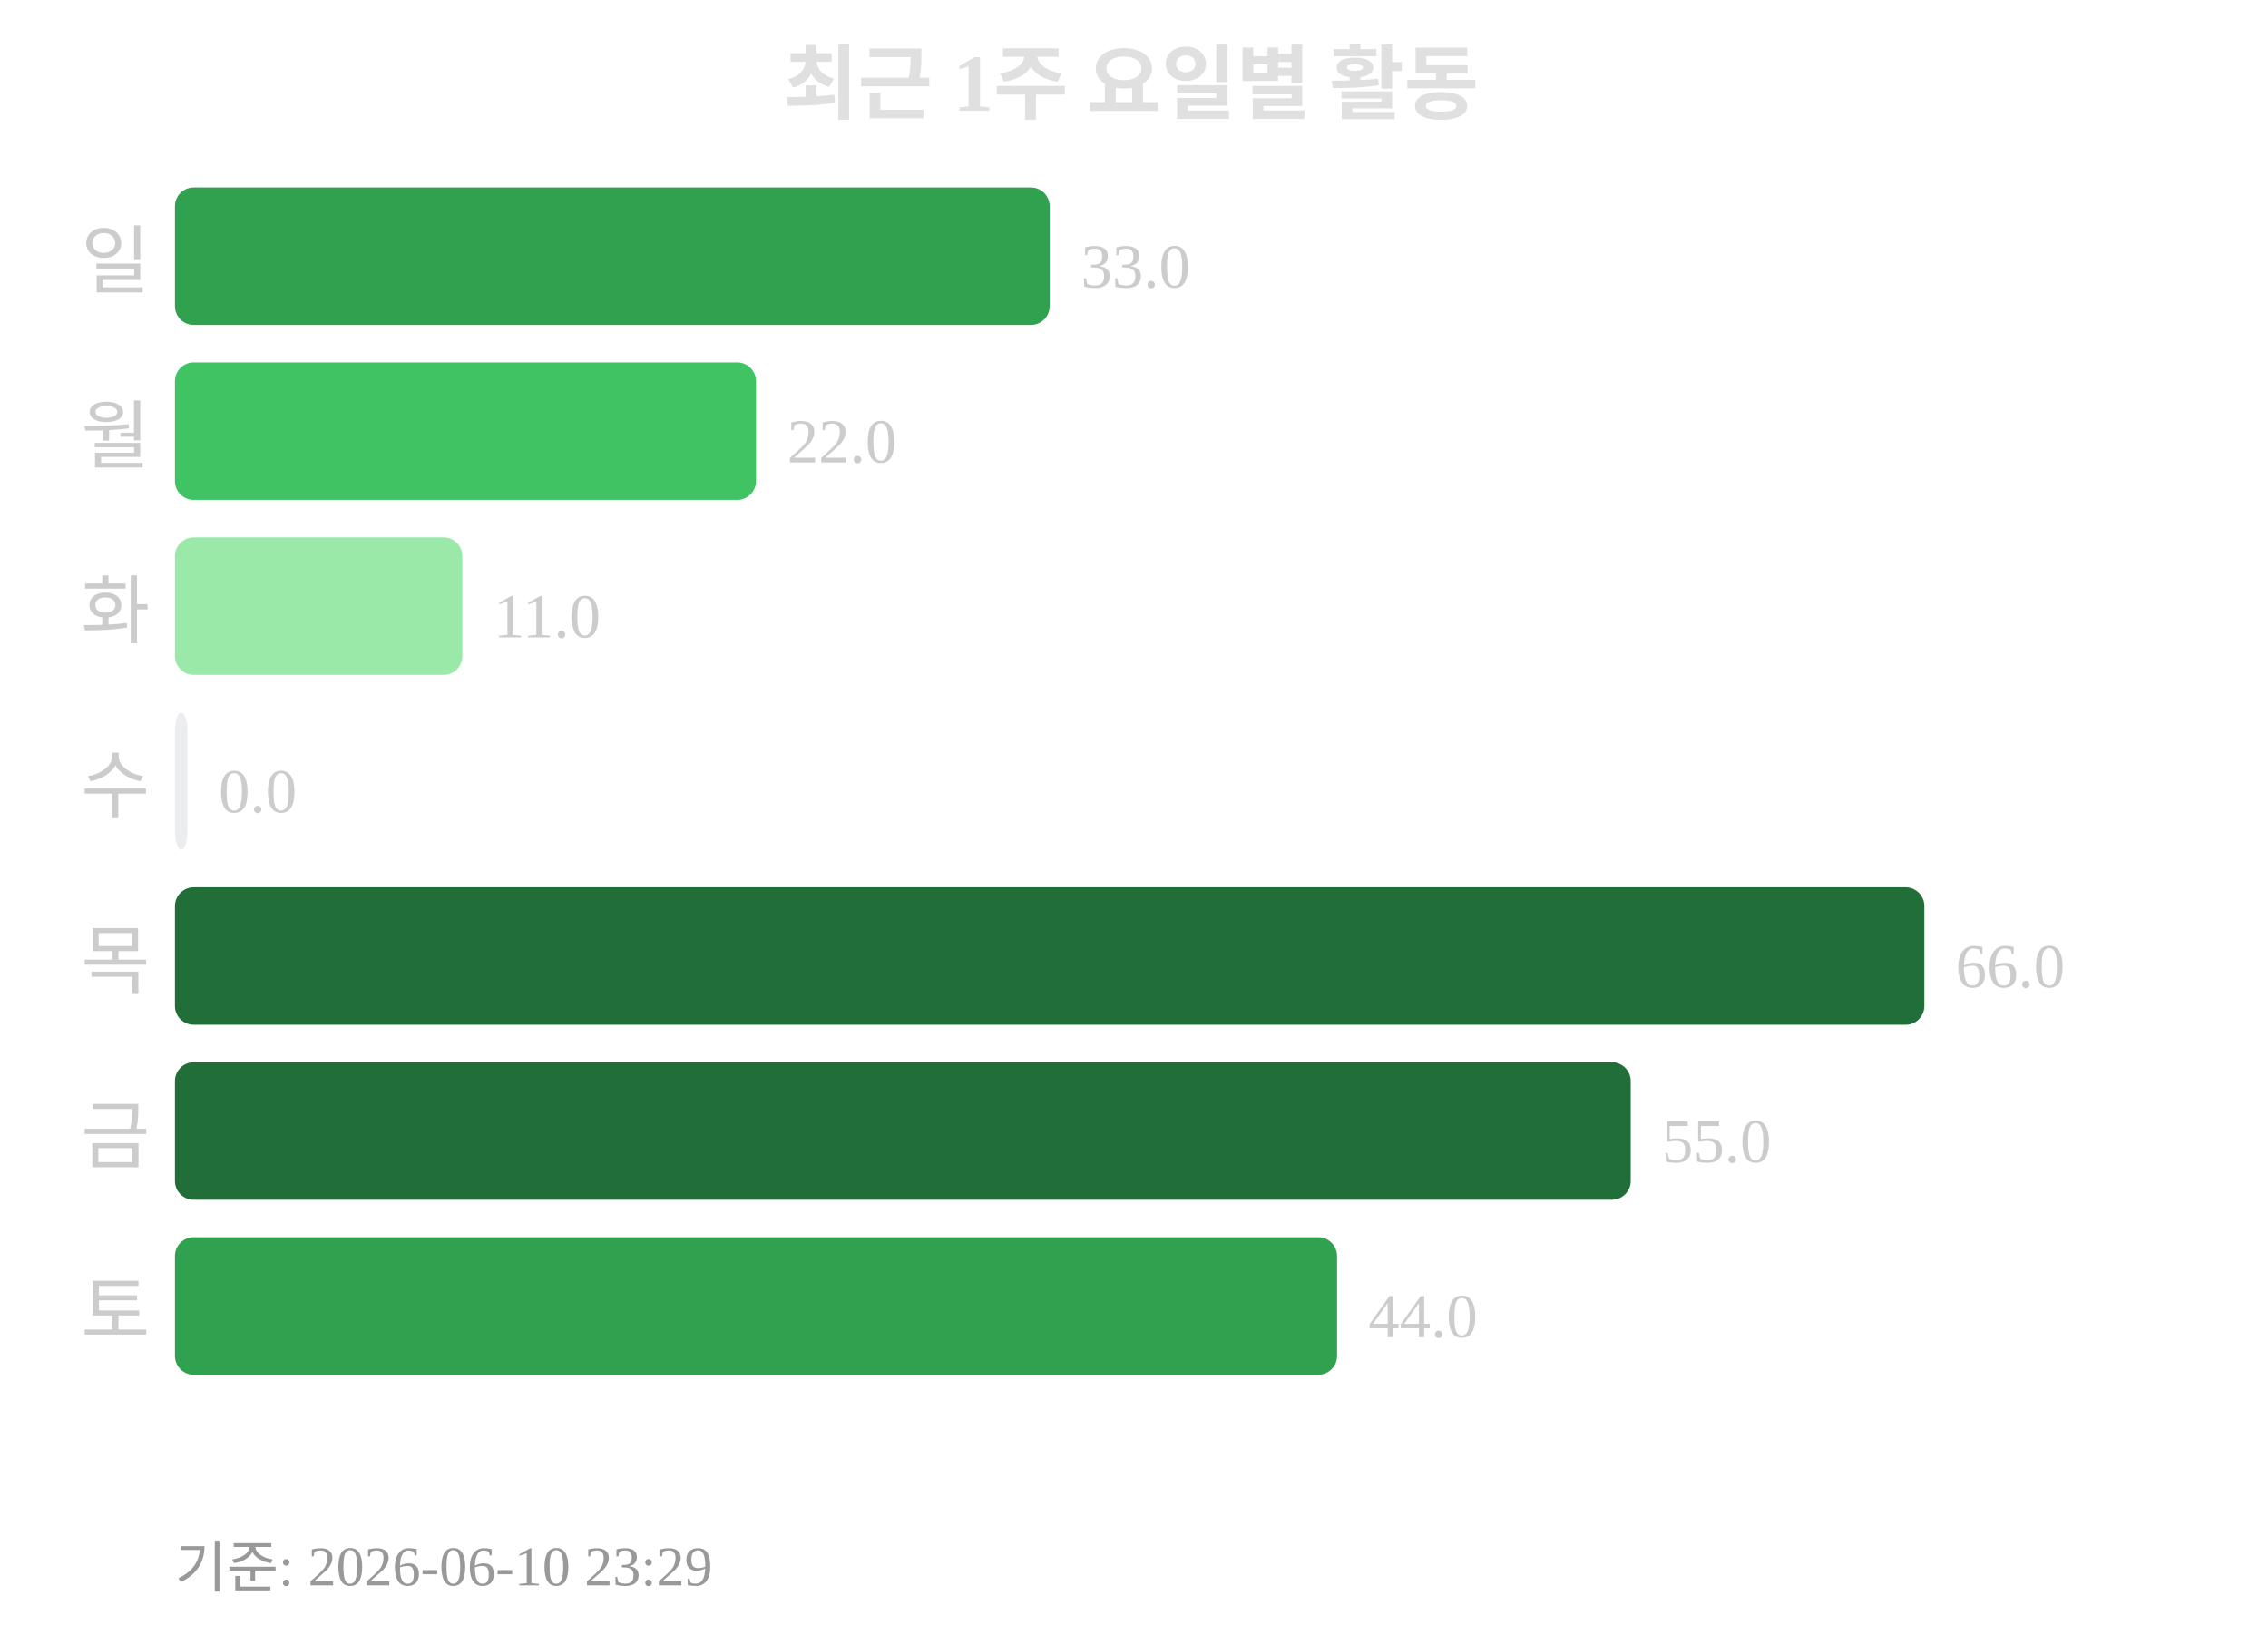
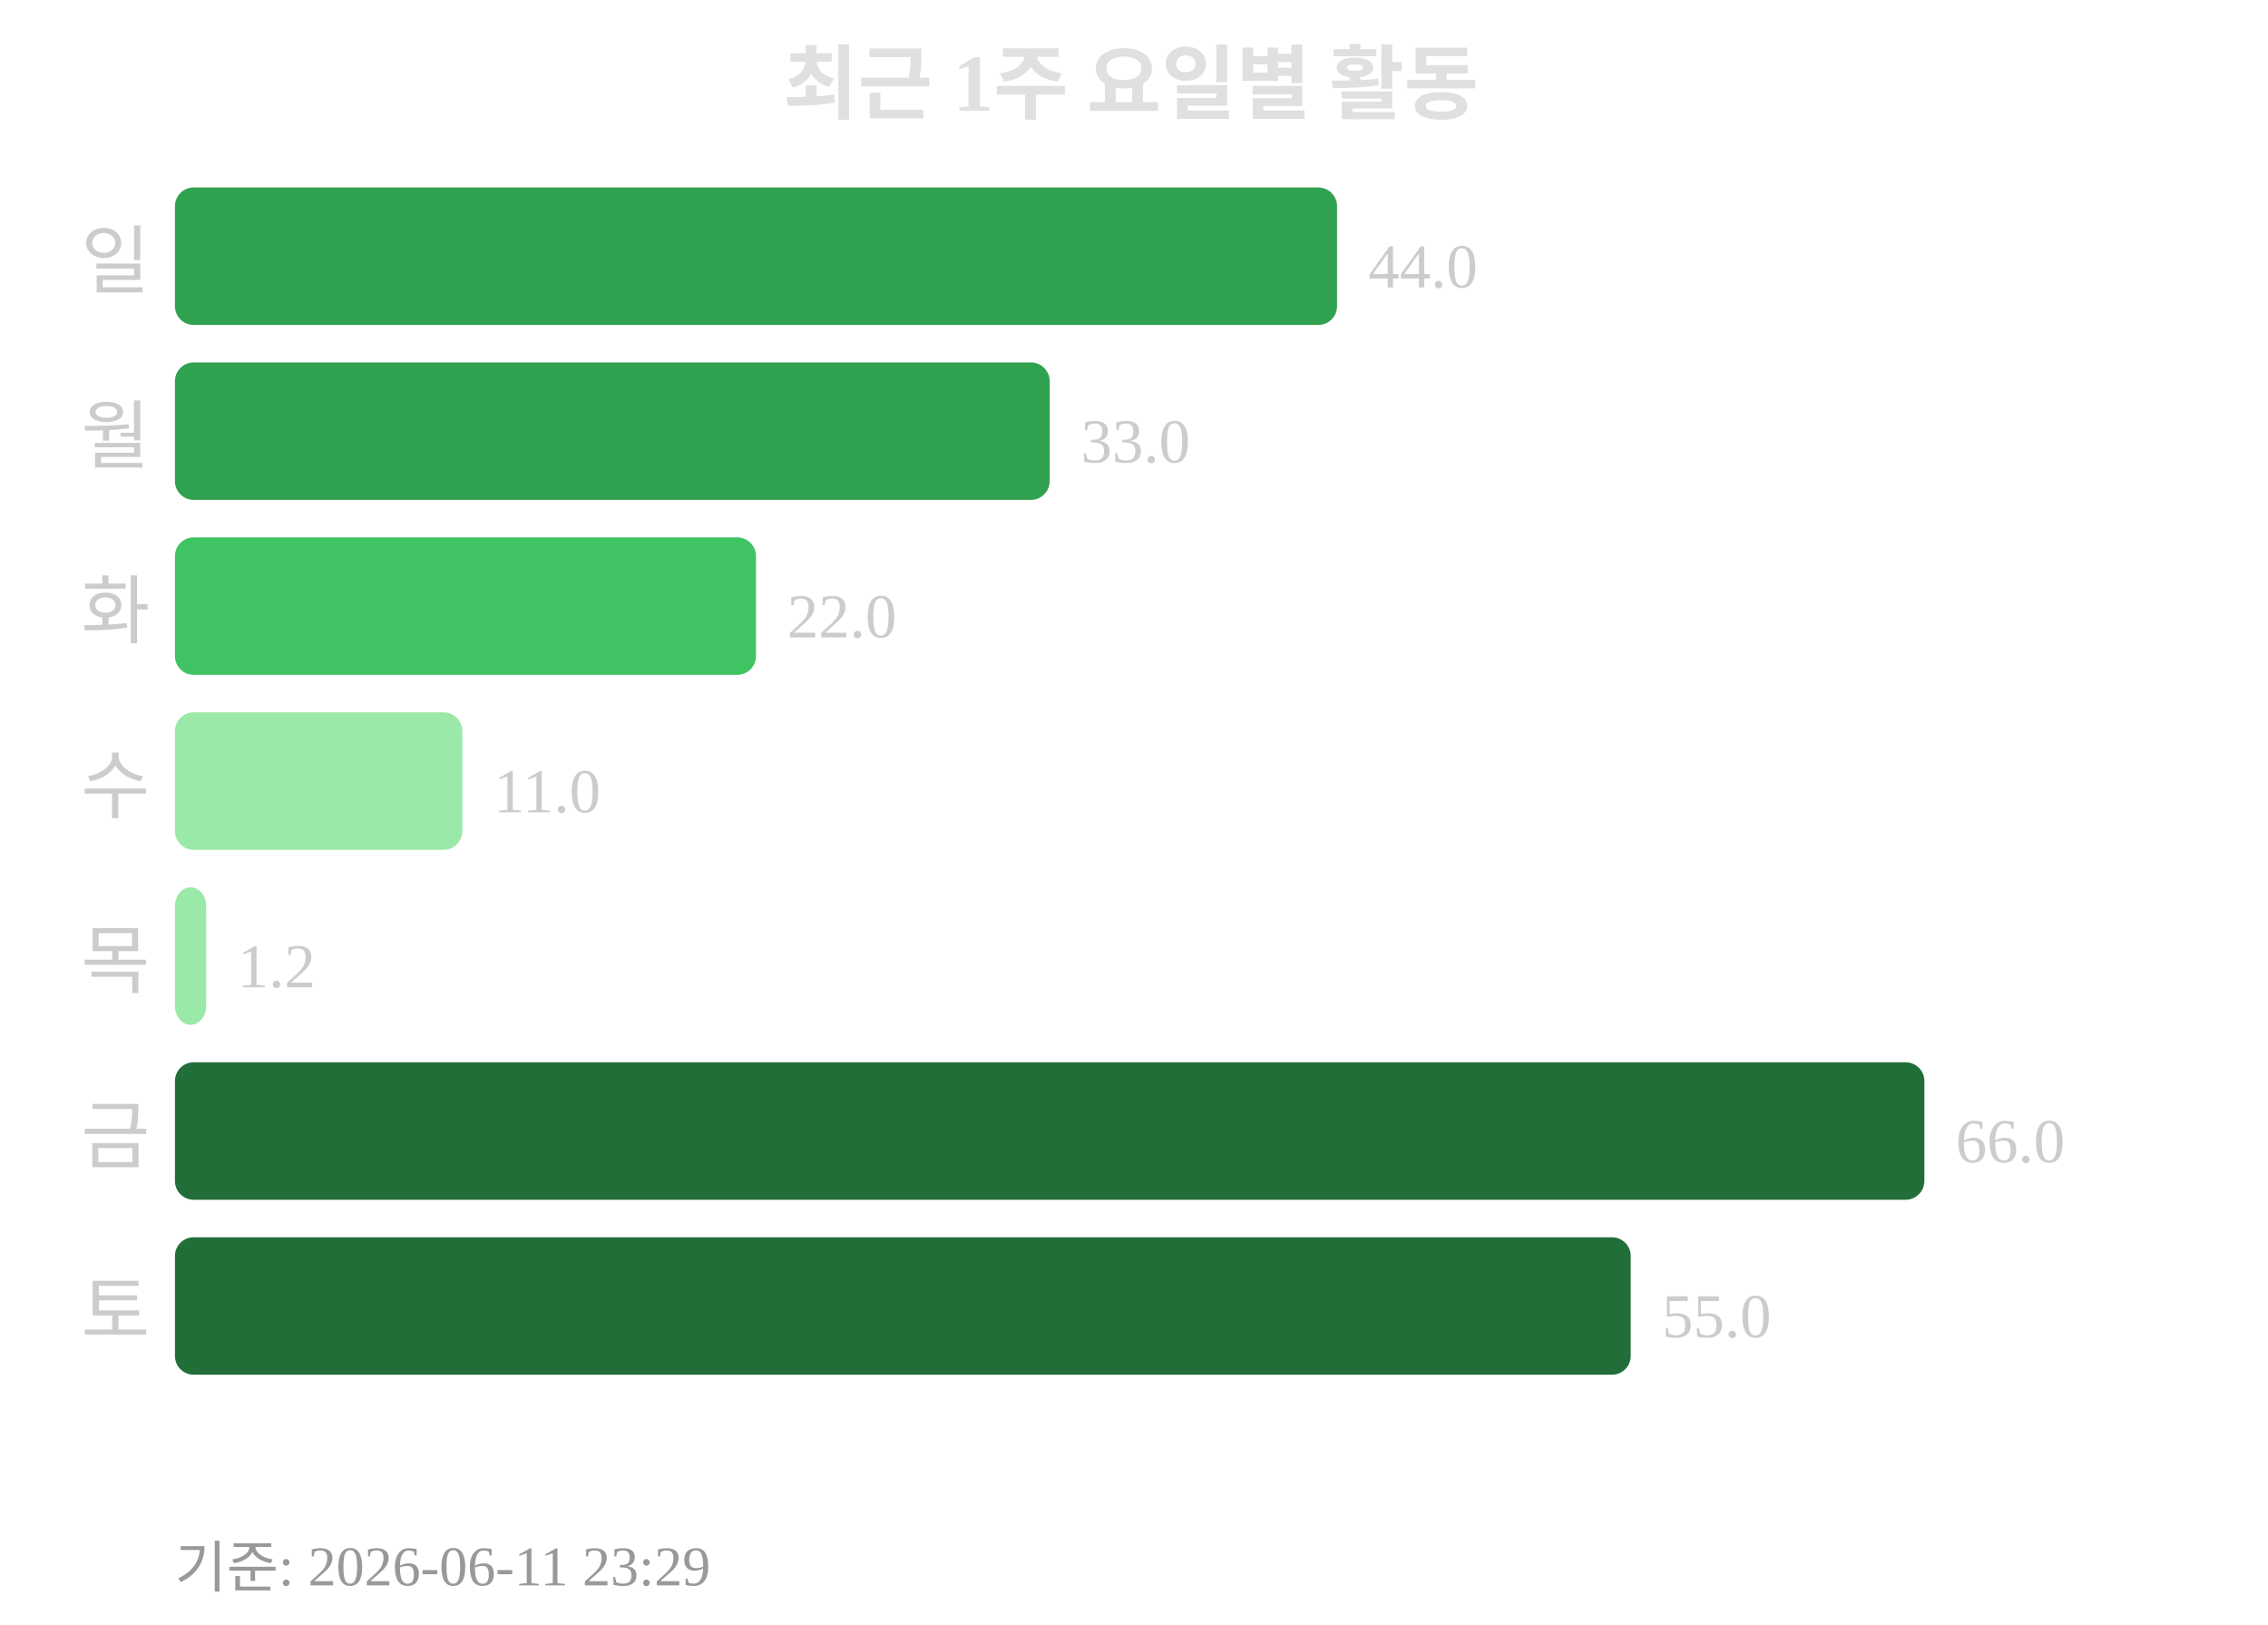
<svg xmlns="http://www.w3.org/2000/svg" width="363" height="260">
  <text x="181" y="18" text-anchor="middle" font-size="13" font-weight="bold" fill="#e0e0e0">최근 1주 요일별 활동</text>
  <text x="24" y="46" text-anchor="end" font-size="12" fill="#cccccc">일</text>
-   <rect x="28" y="30" width="140" height="22" rx="3" fill="#30a14e" />
-   <text x="173" y="46" font-size="10" fill="#cccccc">33.0</text>
+   <rect x="28" y="30" width="186" height="22" rx="3" fill="#30a14e" />
+   <text x="219" y="46" font-size="10" fill="#cccccc">44.0</text>
  <text x="24" y="74" text-anchor="end" font-size="12" fill="#cccccc">월</text>
-   <rect x="28" y="58" width="93" height="22" rx="3" fill="#40c463" />
-   <text x="126" y="74" font-size="10" fill="#cccccc">22.0</text>
+   <rect x="28" y="58" width="140" height="22" rx="3" fill="#30a14e" />
+   <text x="173" y="74" font-size="10" fill="#cccccc">33.0</text>
  <text x="24" y="102" text-anchor="end" font-size="12" fill="#cccccc">화</text>
-   <rect x="28" y="86" width="46" height="22" rx="3" fill="#9be9a8" />
-   <text x="79" y="102" font-size="10" fill="#cccccc">11.0</text>
+   <rect x="28" y="86" width="93" height="22" rx="3" fill="#40c463" />
+   <text x="126" y="102" font-size="10" fill="#cccccc">22.0</text>
  <text x="24" y="130" text-anchor="end" font-size="12" fill="#cccccc">수</text>
-   <rect x="28" y="114" width="2" height="22" rx="3" fill="#ebedf0" />
-   <text x="35" y="130" font-size="10" fill="#cccccc">0.0</text>
+   <rect x="28" y="114" width="46" height="22" rx="3" fill="#9be9a8" />
+   <text x="79" y="130" font-size="10" fill="#cccccc">11.0</text>
  <text x="24" y="158" text-anchor="end" font-size="12" fill="#cccccc">목</text>
-   <rect x="28" y="142" width="280" height="22" rx="3" fill="#216e39" />
-   <text x="313" y="158" font-size="10" fill="#cccccc">66.0</text>
+   <rect x="28" y="142" width="5" height="22" rx="3" fill="#9be9a8" />
+   <text x="38" y="158" font-size="10" fill="#cccccc">1.2</text>
  <text x="24" y="186" text-anchor="end" font-size="12" fill="#cccccc">금</text>
-   <rect x="28" y="170" width="233" height="22" rx="3" fill="#216e39" />
-   <text x="266" y="186" font-size="10" fill="#cccccc">55.0</text>
+   <rect x="28" y="170" width="280" height="22" rx="3" fill="#216e39" />
+   <text x="313" y="186" font-size="10" fill="#cccccc">66.0</text>
  <text x="24" y="214" text-anchor="end" font-size="12" fill="#cccccc">토</text>
-   <rect x="28" y="198" width="186" height="22" rx="3" fill="#30a14e" />
-   <text x="219" y="214" font-size="10" fill="#cccccc">44.0</text>
-   <text x="28" y="254" font-size="9" fill="#999999">기준: 2026-06-10 23:29</text>
+   <rect x="28" y="198" width="233" height="22" rx="3" fill="#216e39" />
+   <text x="266" y="214" font-size="10" fill="#cccccc">55.0</text>
+   <text x="28" y="254" font-size="9" fill="#999999">기준: 2026-06-11 23:29</text>
</svg>
